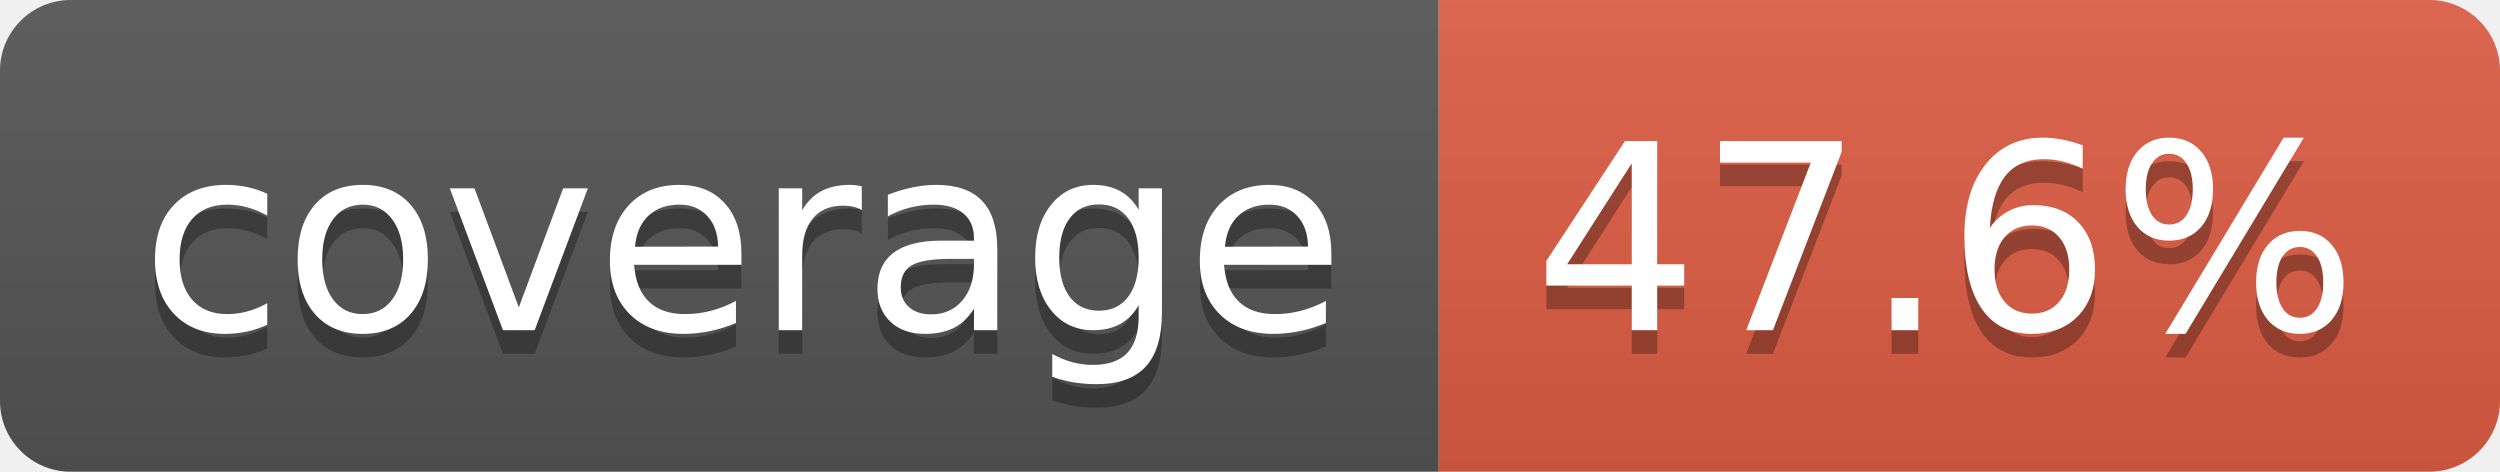
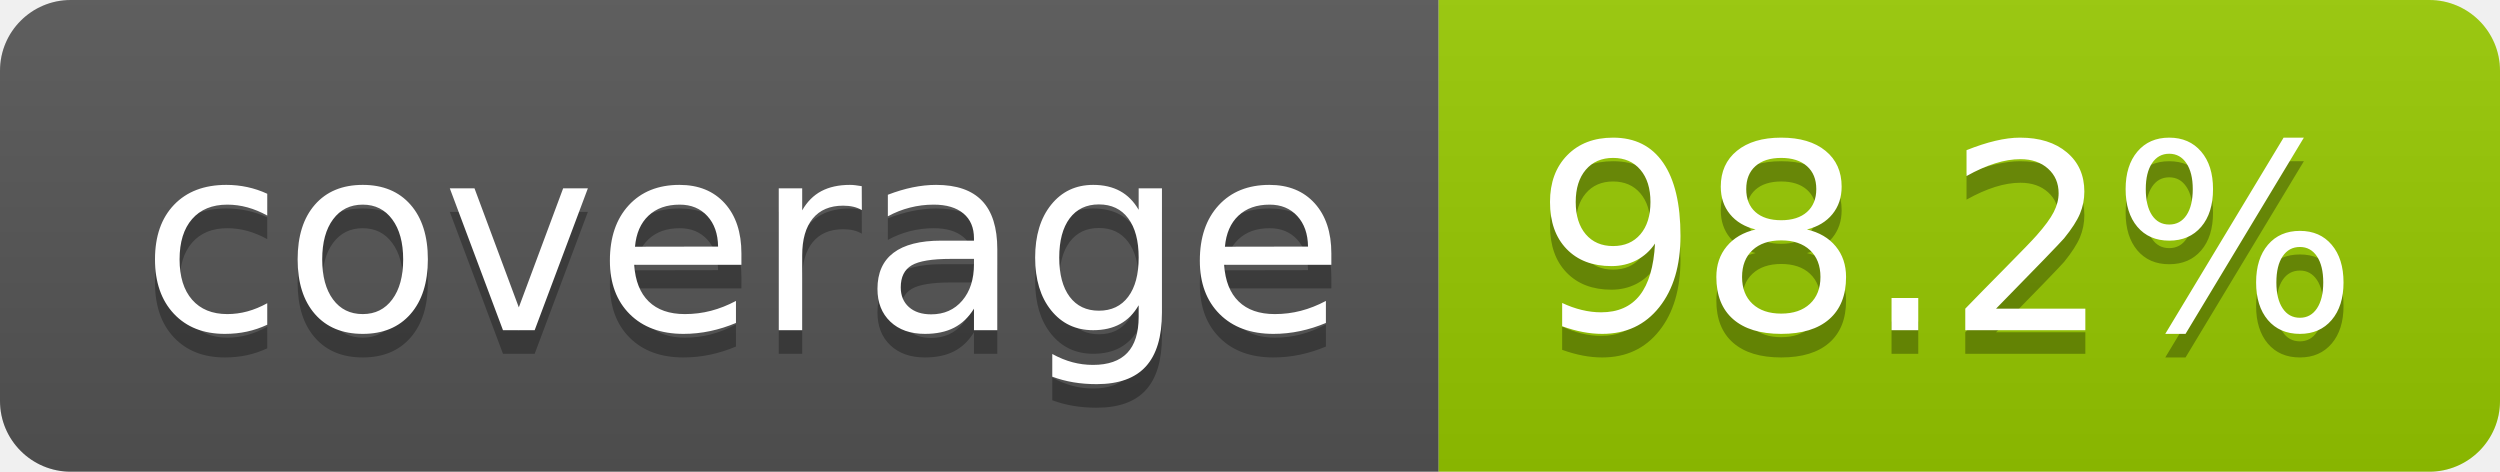
- <svg xmlns="http://www.w3.org/2000/svg" width="106" height="20" role="img" aria-label="coverage: 47.6%">
+ <svg xmlns="http://www.w3.org/2000/svg" width="106" height="20" role="img" aria-label="coverage: 98.2%">
  <linearGradient id="s" x2="0" y2="100%">
    <stop offset="0" stop-color="#bbb" stop-opacity=".1" />
    <stop offset="1" stop-opacity=".1" />
  </linearGradient>
  <clipPath id="r">
    <rect width="106" height="20" rx="3" fill="#fff" />
  </clipPath>
  <g clip-path="url(#r)">
    <rect width="61" height="20" fill="#555" />
-     <rect x="61" width="45" height="20" fill="#e05d44" />
+     <rect x="61" width="45" height="20" fill="#97ca00" />
    <rect width="106" height="20" fill="url(#s)" />
  </g>
  <g fill="#fff" text-anchor="middle" font-family="Verdana,Geneva,DejaVu Sans,sans-serif" text-rendering="geometricPrecision" font-size="110">
    <text aria-hidden="true" x="315" y="150" fill="#010101" fill-opacity=".3" transform="scale(.1)" textLength="510">coverage</text>
    <text x="315" y="140" transform="scale(.1)" fill="#fff" textLength="510">coverage</text>
-     <text aria-hidden="true" x="825" y="150" fill="#010101" fill-opacity=".3" transform="scale(.1)" textLength="350">47.6%</text>
-     <text x="825" y="140" transform="scale(.1)" fill="#fff" textLength="350">47.6%</text>
+     <text aria-hidden="true" x="825" y="150" fill="#010101" fill-opacity=".3" transform="scale(.1)" textLength="350">98.2%</text>
+     <text x="825" y="140" transform="scale(.1)" fill="#fff" textLength="350">98.2%</text>
  </g>
</svg>
